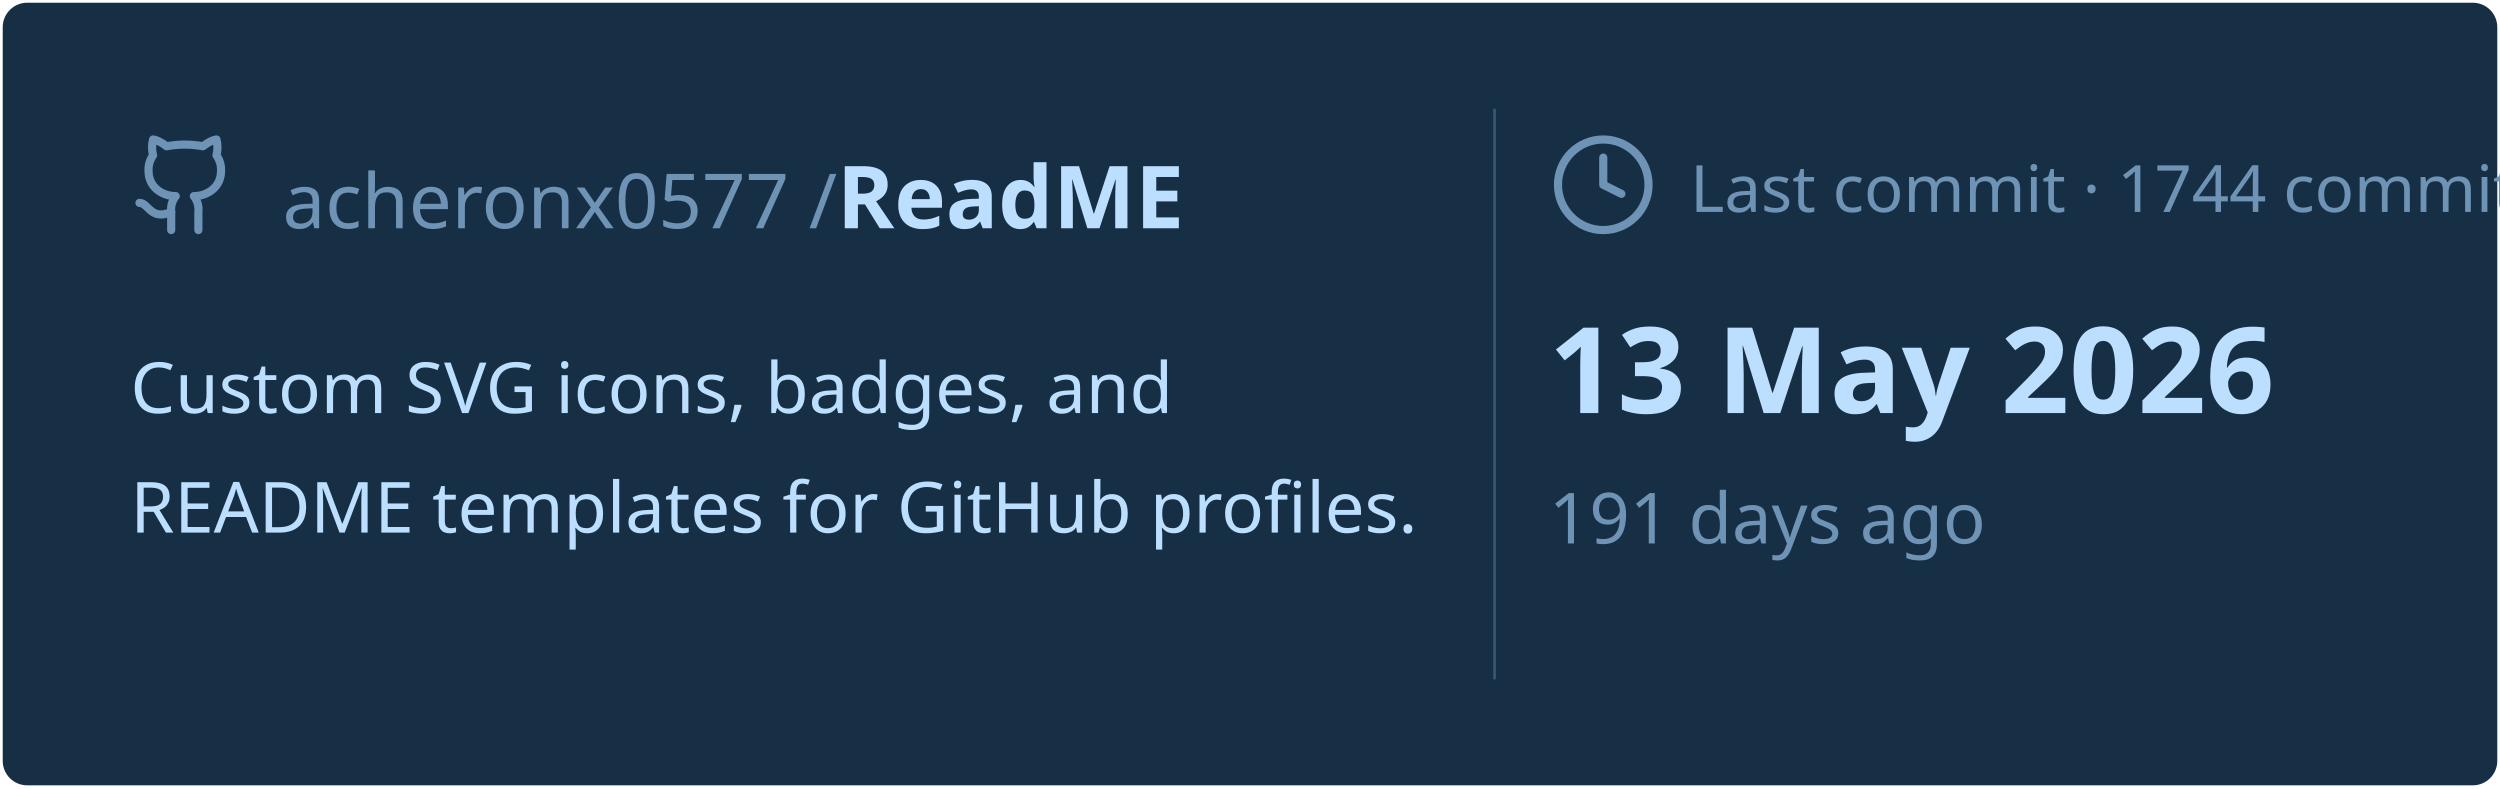
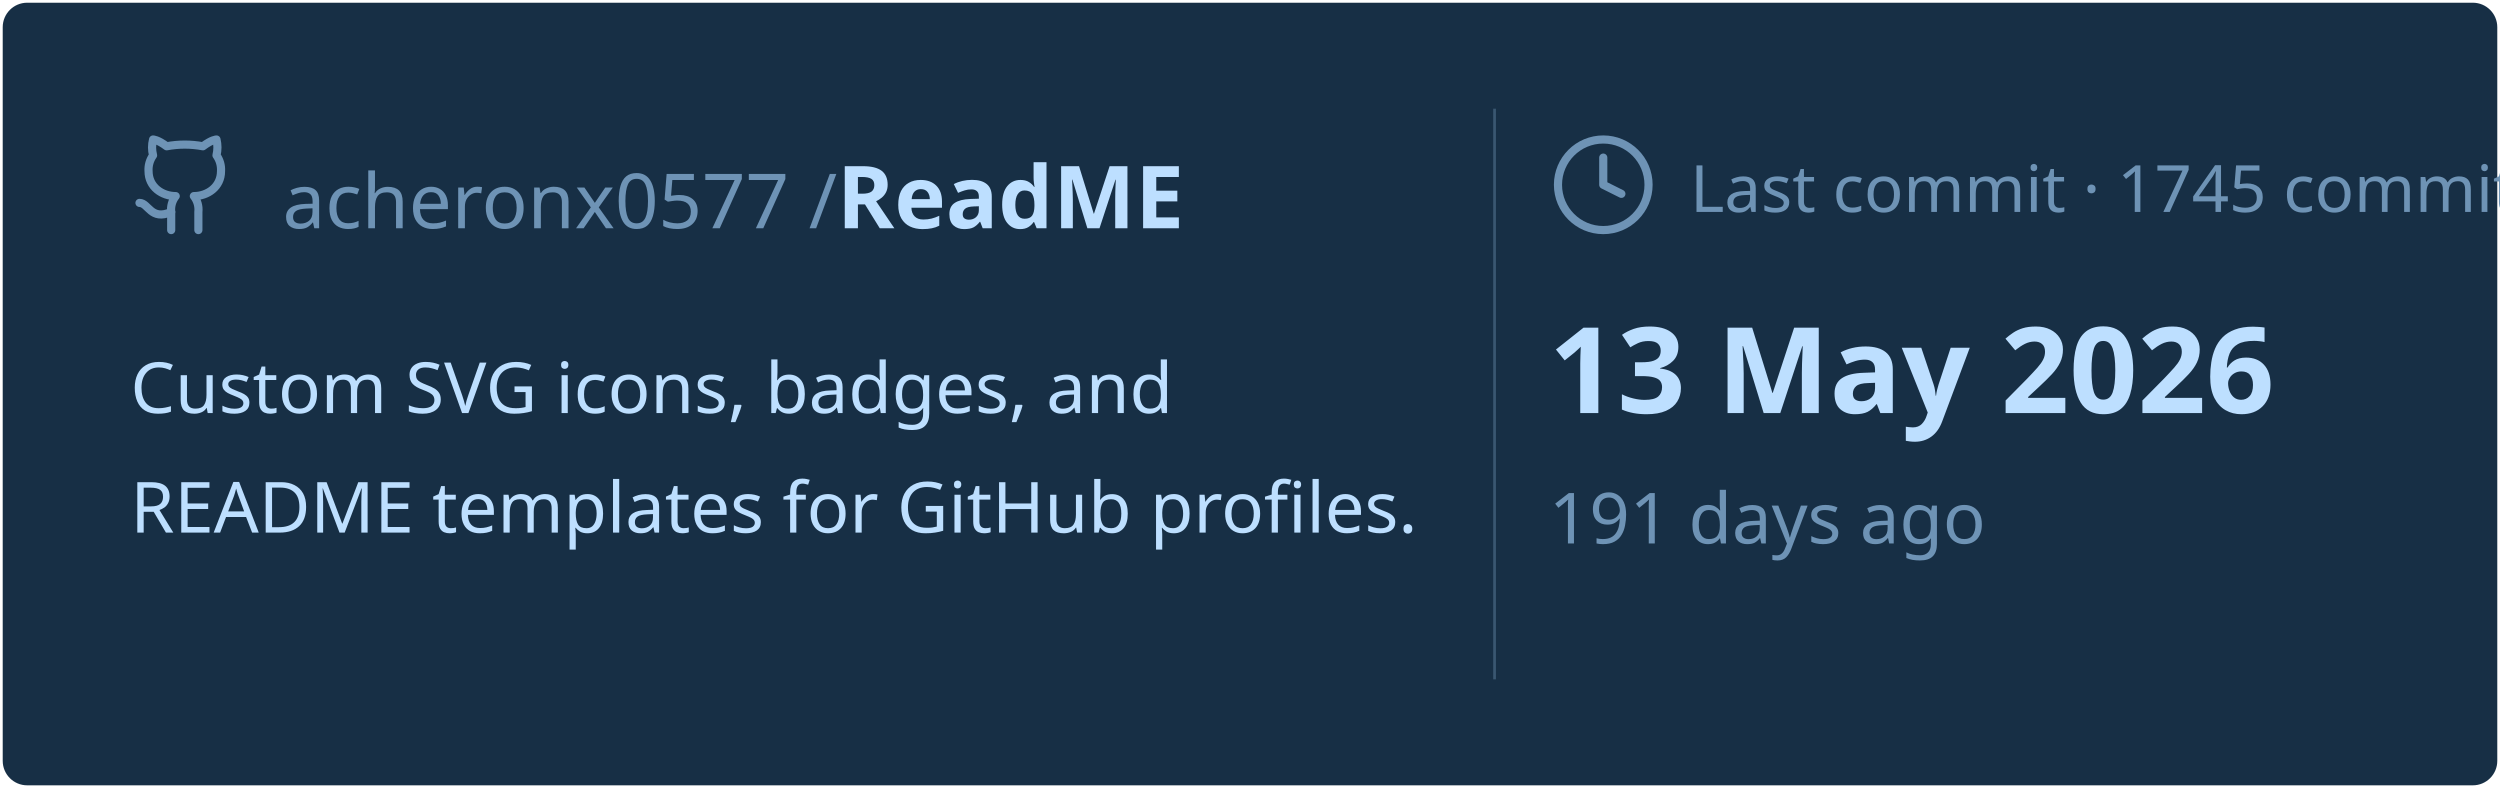
<svg xmlns="http://www.w3.org/2000/svg" viewBox="0 0 460 145" width="460px" height="145px">
  <rect stroke="#000000" stroke-opacity="0" fill="#172F45" rx="4.5" x="0.5" y="0.5" width="459" height="144" />
  <g transform="translate(24, 42)">
    <svg x="0" y="-18" width="20" height="20" viewBox="0 0 24 24" fill="none" stroke="#6E93B5" stroke-width="1.8" stroke-linecap="round" stroke-linejoin="round">
      <path d="M15 22v-4a4.8 4.8 0 0 0-1-3.5c3 0 6-2 6-5.5.08-1.25-.27-2.48-1-3.5.28-1.15.28-2.35 0-3.5 0 0-1 0-3 1.5-2.64-.5-5.36-.5-8 0C6 2 5 2 5 2c-.3 1.15-.3 2.35 0 3.5A5.403 5.403 0 0 0 4 9c0 3.5 3 5.5 6 5.5-.39.49-.68 1.05-.85 1.65-.17.6-.22 1.23-.15 1.85v4" />
      <path d="M9 18c-4.51 2-5-2-7-2" />
    </svg>
    <text x="28" y="0" font-family="&quot;Segoe UI&quot;, Ubuntu, sans-serif" font-size="14" font-weight="400" fill="#6E93B5">acheronx0577 /</text>
    <text x="130" y="0" font-family="&quot;Segoe UI&quot;, Ubuntu, sans-serif" font-size="16" font-weight="700" fill="#BDDFFF">ReadME</text>
  </g>
  <text x="24" y="76" font-family="&quot;Segoe UI&quot;, Ubuntu, sans-serif" font-size="13" font-weight="400" fill="#BDDFFF">Custom SVG icons, badges, and</text>
  <text x="24" y="98" font-family="&quot;Segoe UI&quot;, Ubuntu, sans-serif" font-size="13" font-weight="400" fill="#BDDFFF">README templates for GitHub profiles.</text>
  <line x1="275" y1="20" x2="275" y2="125" stroke="#6E93B5" stroke-width="0.5" stroke-opacity="0.4" />
  <svg x="285" y="24" width="20" height="20" viewBox="0 0 24 24" fill="none" stroke="#6E93B5" stroke-width="1.8" stroke-linecap="round" stroke-linejoin="round">
    <circle cx="12" cy="12" r="10" />
    <polyline points="12 6 12 12 16 14" />
  </svg>
-   <text x="311" y="39" font-family="&quot;Segoe UI&quot;, Ubuntu, sans-serif" font-size="12" font-weight="400" fill="#6E93B5">Last commit · 1744 commits</text>
+   <text x="311" y="39" font-family="&quot;Segoe UI&quot;, Ubuntu, sans-serif" font-size="12" font-weight="400" fill="#6E93B5">Last commit · 1745 commits</text>
  <text x="285" y="76" font-family="&quot;Segoe UI&quot;, Ubuntu, sans-serif" font-size="22" font-weight="700" fill="#BDDFFF">13 May 2026</text>
  <text x="285" y="100" font-family="&quot;Segoe UI&quot;, Ubuntu, sans-serif" font-size="13" font-weight="400" fill="#6E93B5">191 days ago</text>
</svg>
